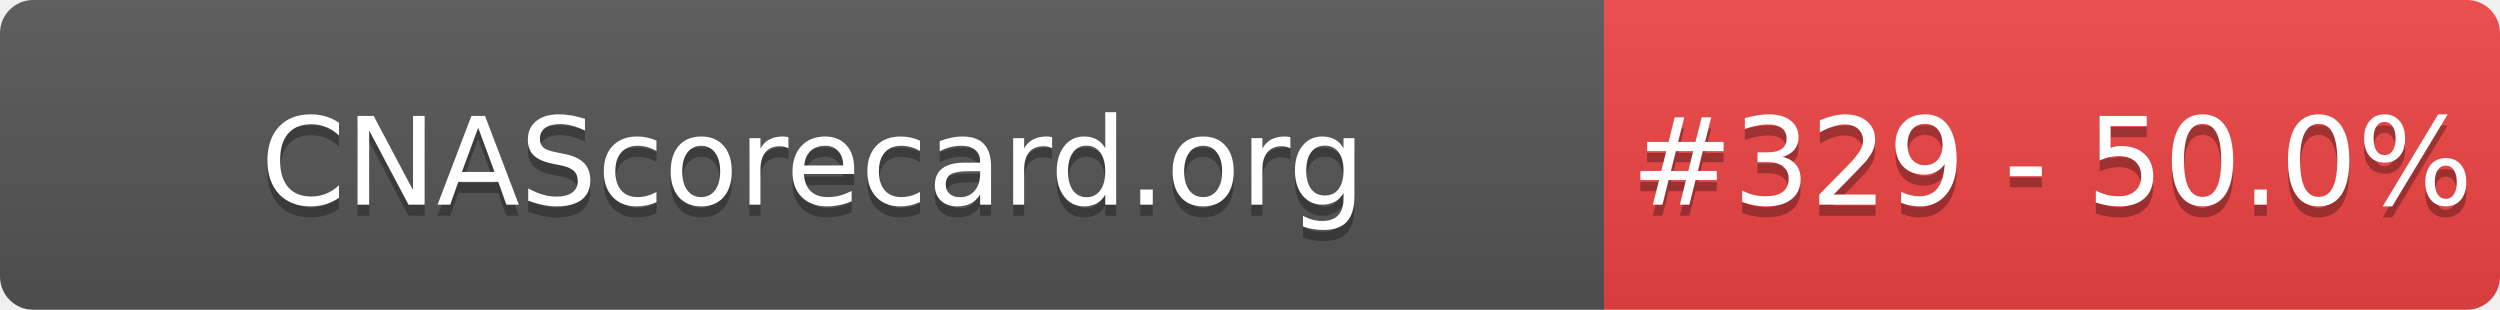
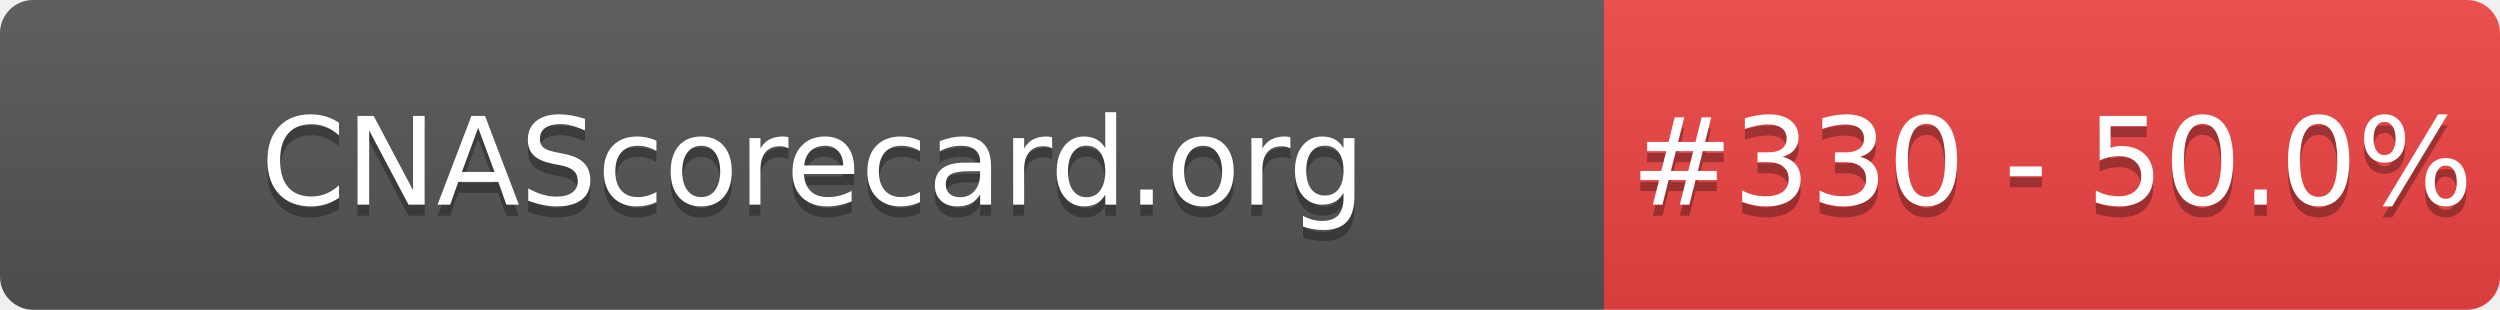
- <svg xmlns="http://www.w3.org/2000/svg" width="226" height="28" role="img" aria-label="CNAScorecard.org: #329 - 50.0%">
+ <svg xmlns="http://www.w3.org/2000/svg" width="226" height="28" role="img" aria-label="CNAScorecard.org: #330 - 50.0%">
  <linearGradient id="s" x2="0" y2="100%">
    <stop offset="0" stop-color="#bbb" stop-opacity=".1" />
    <stop offset="1" stop-opacity=".1" />
  </linearGradient>
  <clipPath id="r">
    <rect width="226" height="28" rx="3" fill="#fff" />
  </clipPath>
  <g clip-path="url(#r)">
    <rect width="145" height="28" fill="#555" />
    <rect x="145" width="81" height="28" fill="#EF4444" />
    <rect width="226" height="28" fill="url(#s)" />
  </g>
  <g fill="#fff" text-anchor="middle" font-family="Verdana,Geneva,DejaVu Sans,sans-serif" text-rendering="geometricPrecision" font-size="110">
    <text aria-hidden="true" x="735" y="195" fill="#010101" fill-opacity=".3" transform="scale(.1)" textLength="1350">CNAScorecard.org</text>
    <text x="735" y="185" transform="scale(.1)" fill="#fff" textLength="1350">CNAScorecard.org</text>
-     <text aria-hidden="true" x="1855" y="195" fill="#010101" fill-opacity=".3" transform="scale(.1)" textLength="660">#329 - 50.0%</text>
-     <text x="1855" y="185" transform="scale(.1)" fill="#fff" textLength="660">#329 - 50.0%</text>
+     <text aria-hidden="true" x="1855" y="195" fill="#010101" fill-opacity=".3" transform="scale(.1)" textLength="660">#330 - 50.0%</text>
+     <text x="1855" y="185" transform="scale(.1)" fill="#fff" textLength="660">#330 - 50.0%</text>
  </g>
</svg>
